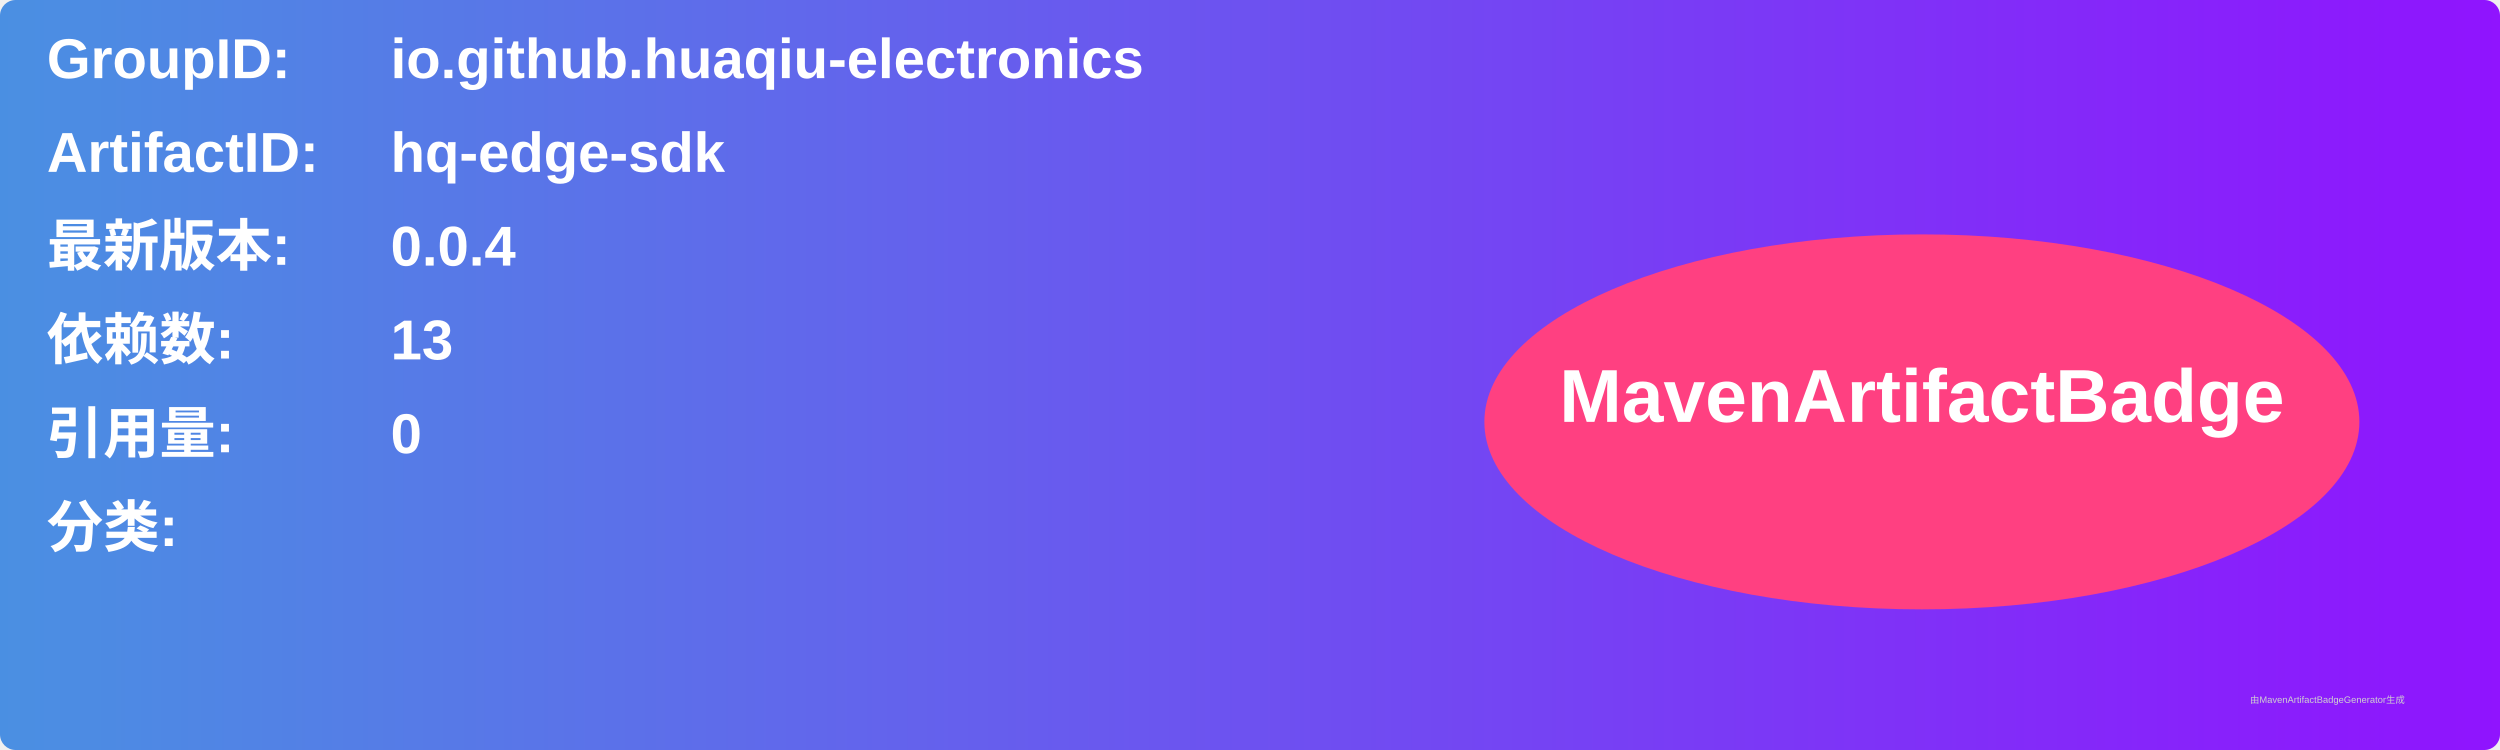
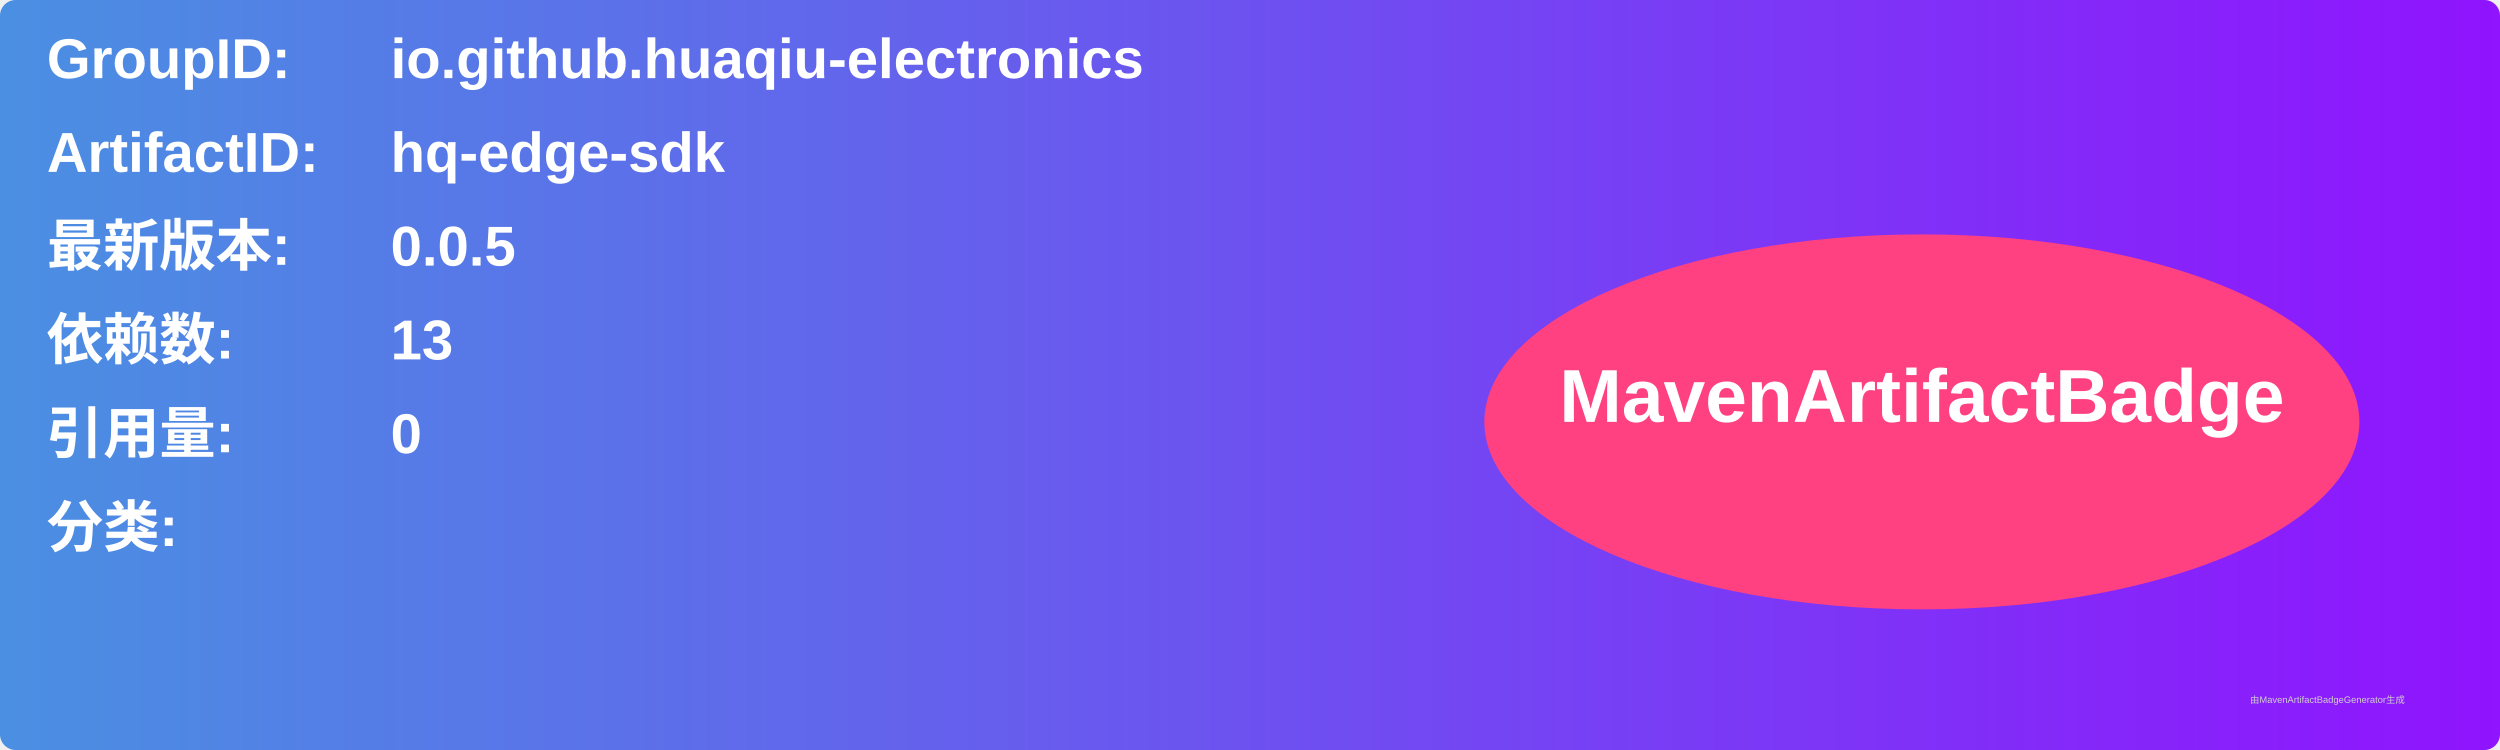
<svg xmlns="http://www.w3.org/2000/svg" width="800" height="240" viewBox="0 0 800 240">
  <linearGradient id="grad" x1="0%" y1="0%" x2="100%" y2="0%">
    <stop offset="0%" stop-color="#4a90e2" />
    <stop offset="100%" stop-color="#9013fe" />
  </linearGradient>
  <rect width="100%" height="100%" rx="5" ry="5" fill="url(#grad)" />
  <g transform="translate(15, 15)">
    <text x="0" y="10" font-family="Arial" font-size="18" fill="white" font-weight="bold" width="260">GroupID:</text>
    <text x="110" y="10" font-family="Arial" font-size="18" fill="white" font-weight="bold" width="460">io.github.huaqiu-electronics</text>
    <text x="0" y="40" font-family="Arial" font-size="18" fill="white" font-weight="bold" width="260">ArtifactID:</text>
    <text x="110" y="40" font-family="Arial" font-size="18" fill="white" font-weight="bold" width="460">hq-edge-sdk</text>
    <text x="0" y="70" font-family="Arial" font-size="18" fill="white" font-weight="bold">最新版本:</text>
    <text x="110" y="70" font-family="Arial" font-size="18" fill="white" font-weight="bold">
-       <tspan font-weight="bold">0.0.4</tspan>
+       <tspan font-weight="bold">0.0.5</tspan>
    </text>
    <text x="0" y="100" font-family="Arial" font-size="18" fill="white" font-weight="bold">依赖数: </text>
    <text x="110" y="100" font-family="Arial" font-size="18" fill="white">
      <tspan font-weight="bold">13</tspan>
    </text>
    <text x="0" y="130" font-family="Arial" font-size="18" fill="white" font-weight="bold">引用量: </text>
    <text x="110" y="130" font-family="Arial" font-size="18" fill="white">
      <tspan font-weight="bold">0</tspan>
    </text>
    <text x="0" y="160" font-family="Arial" font-size="18" fill="white" font-weight="bold">分类:</text>
    <text x="10" y="190" font-family="Arial" font-size="10" fill="white">
      <tspan font-weight="bold" />
    </text>
    <ellipse cx="600" cy="120" rx="140" ry="60" fill="#ff4081" />
    <text x="600" y="120" text-anchor="middle" font-family="Arial" font-size="24" fill="white" font-weight="bold">MavenArtifactBadge</text>
  </g>
  <text x="720" y="225" font-family="Arial" font-size="3" fill="#d0d0d0">由MavenArtifactBadgeGenerator生成</text>
</svg>
